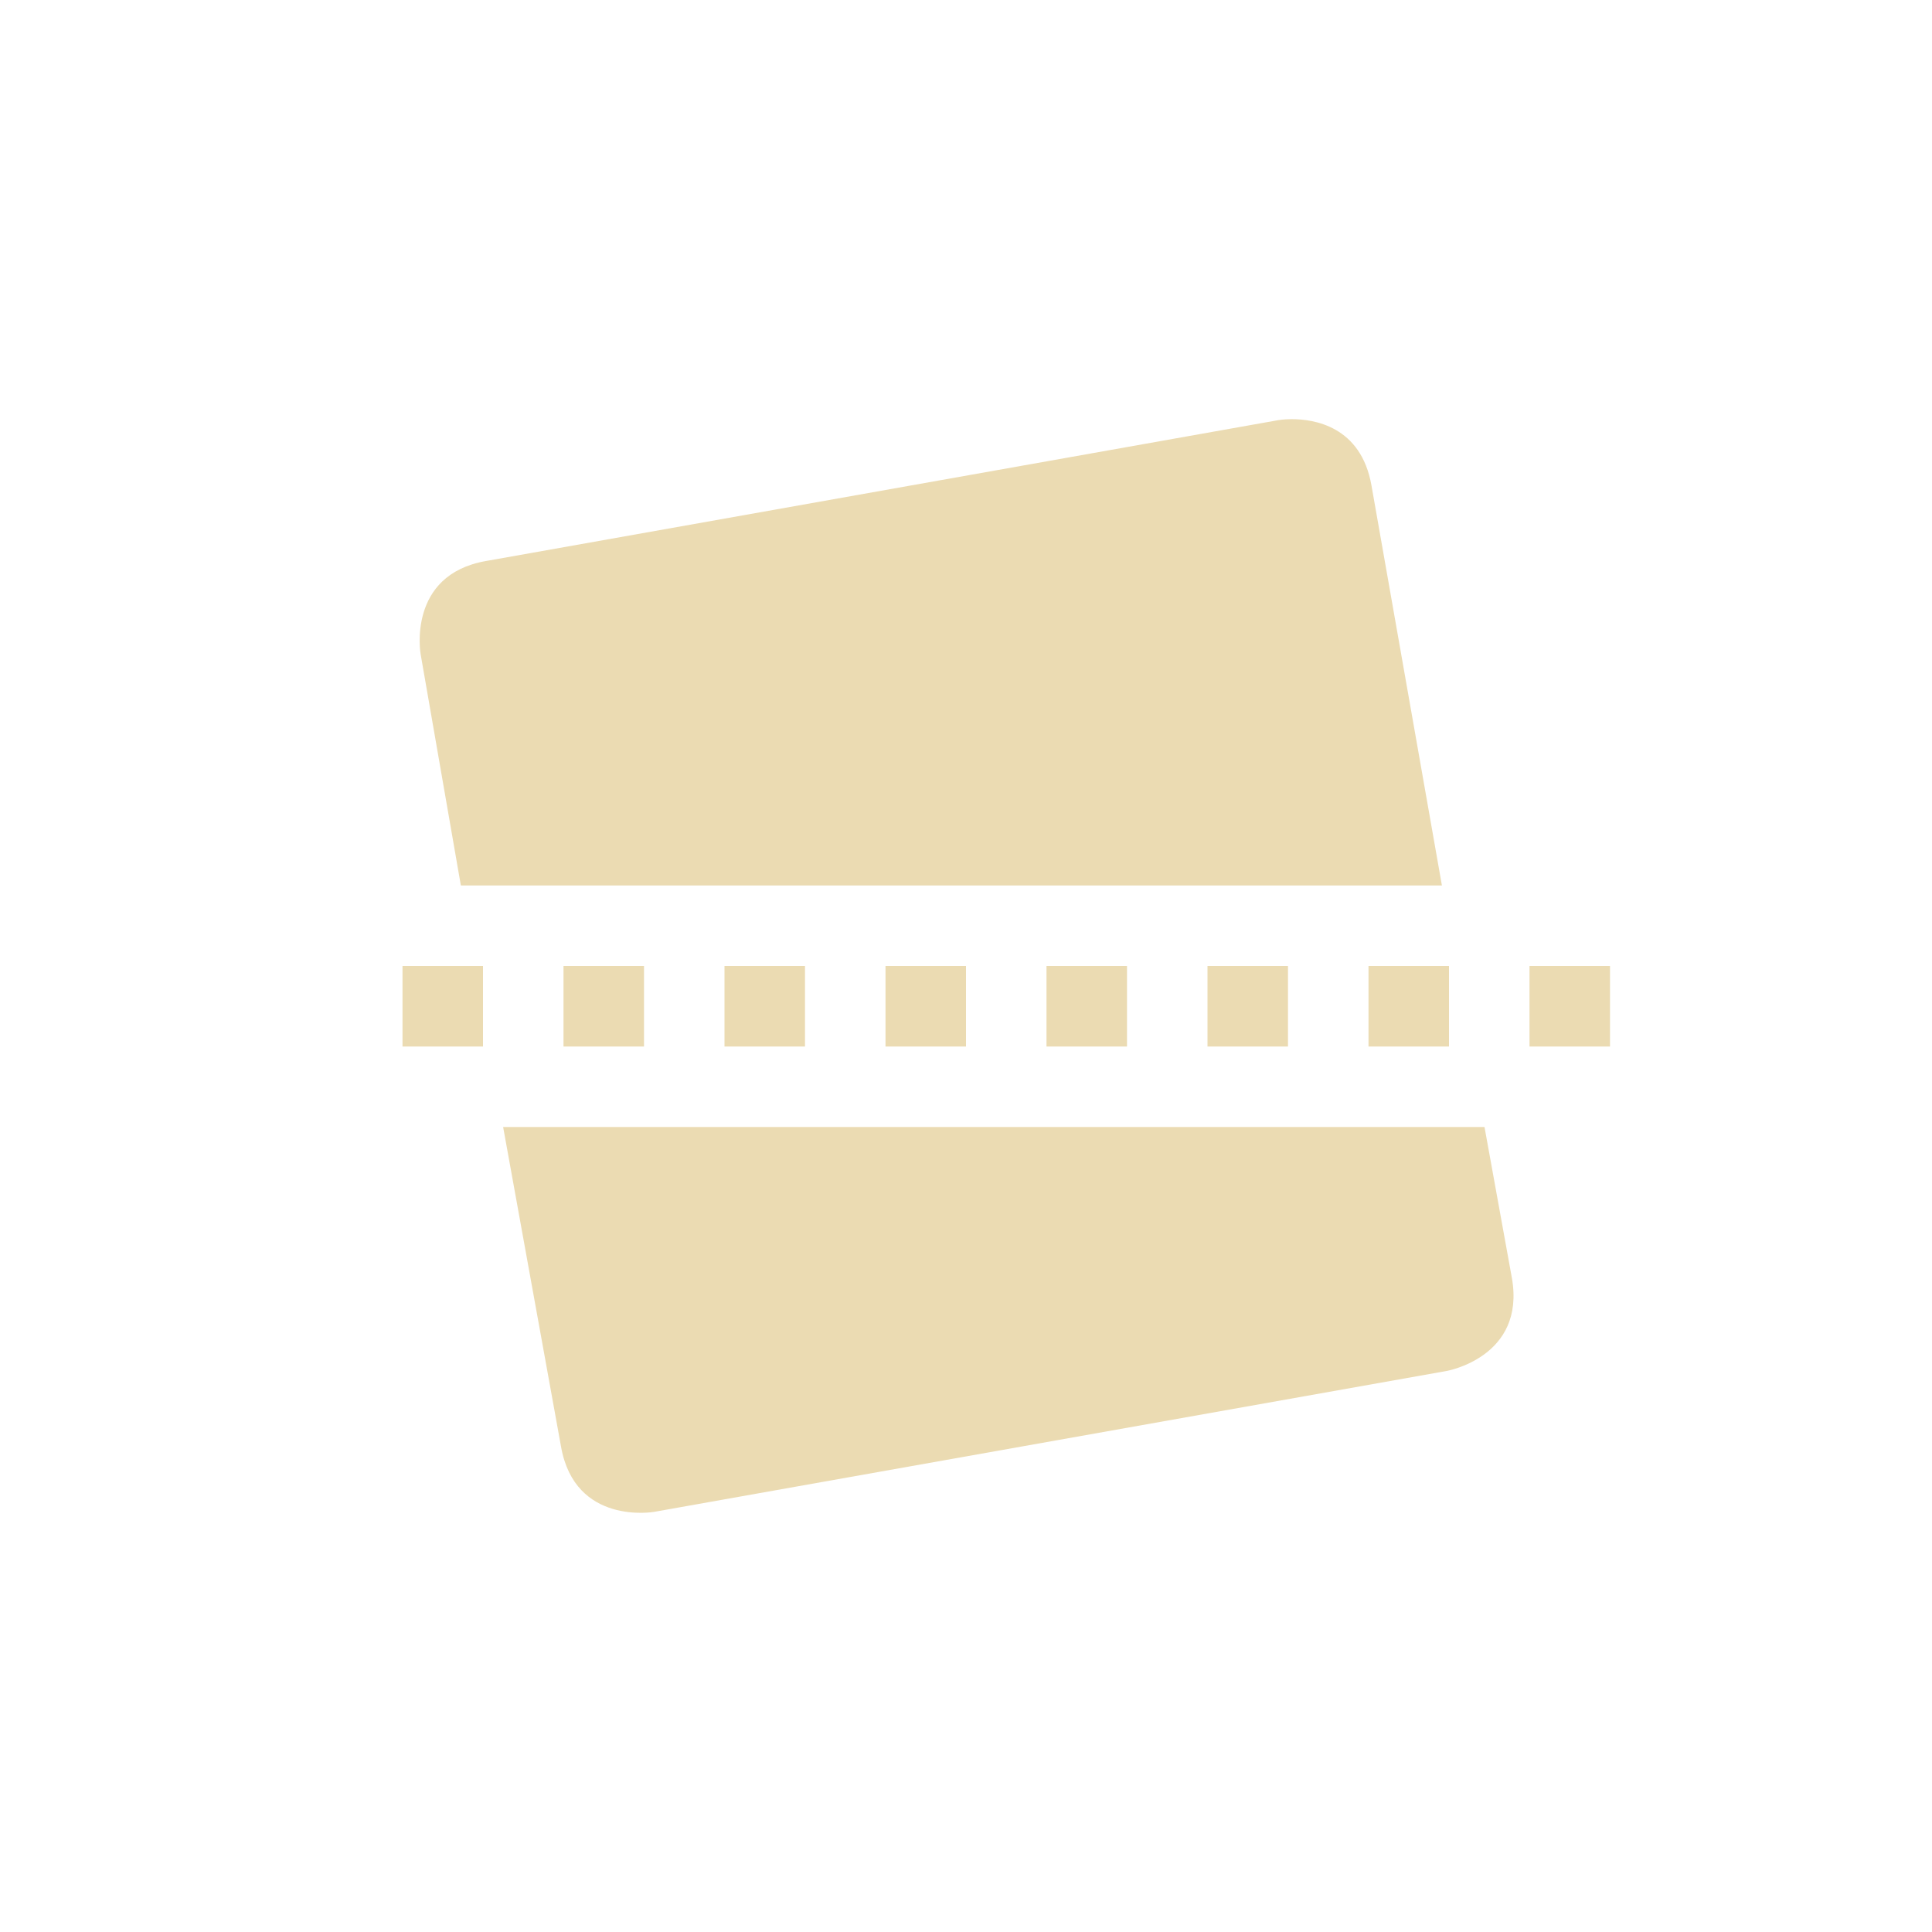
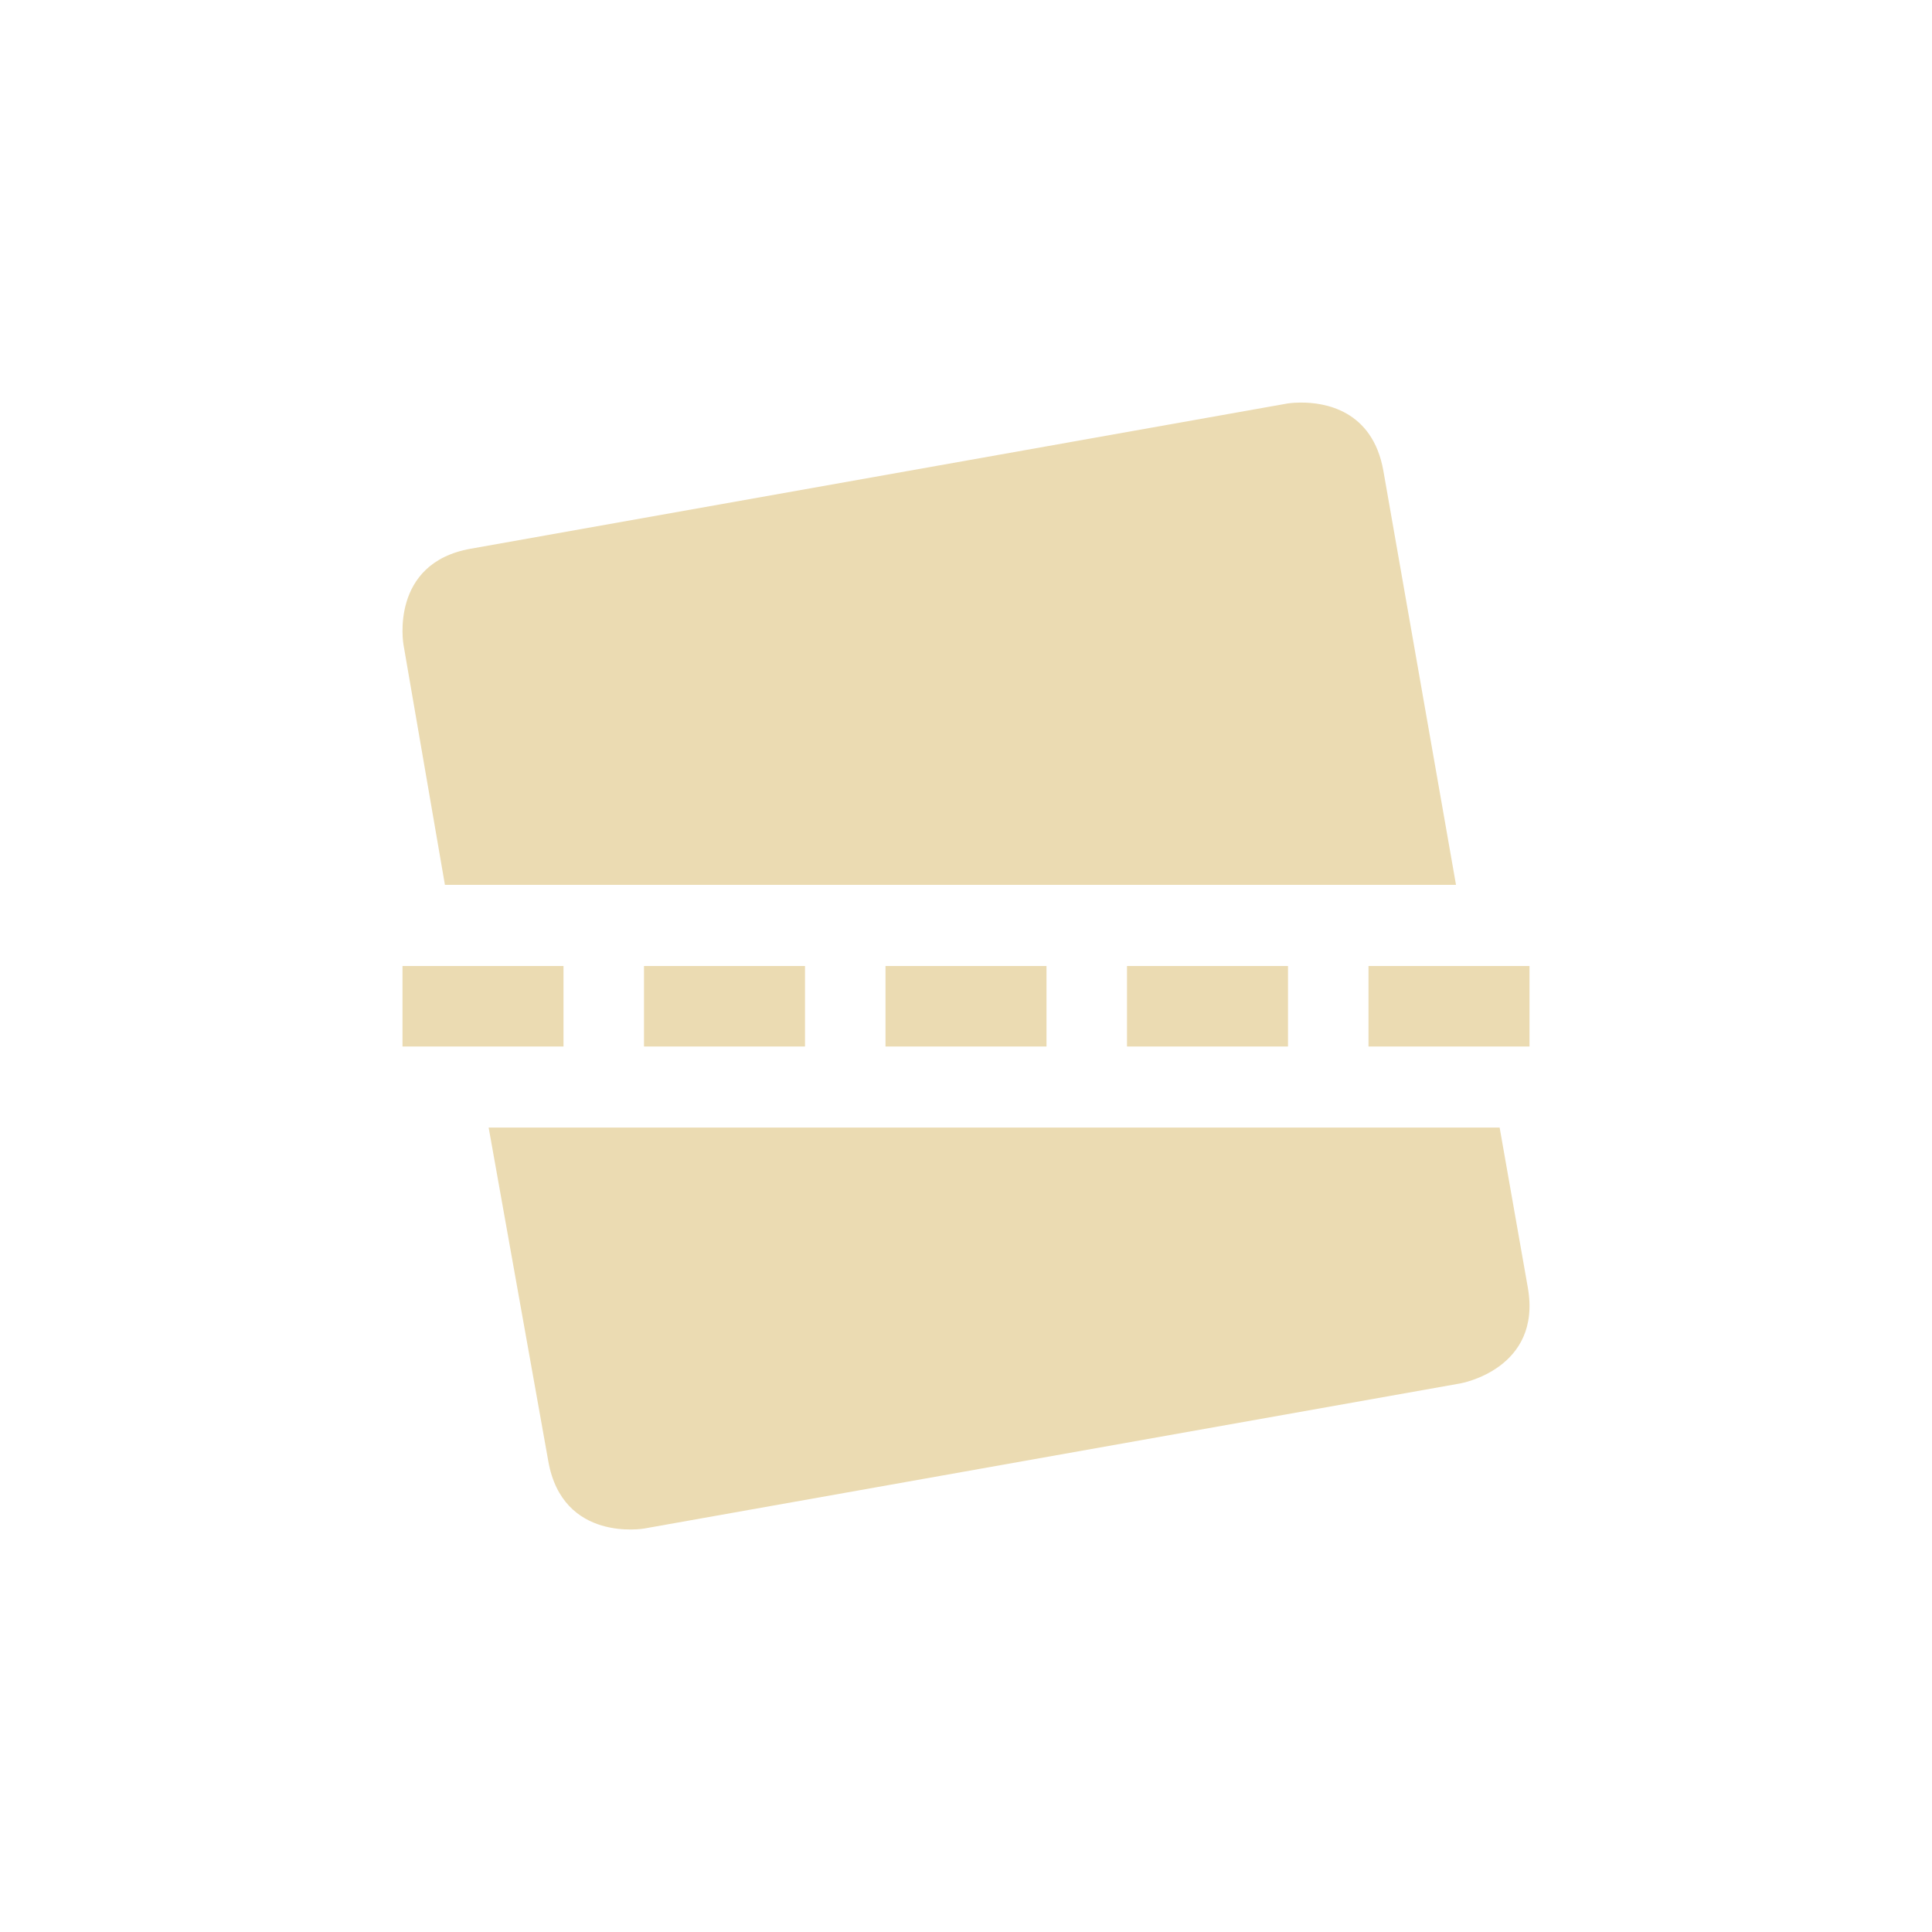
- <svg xmlns="http://www.w3.org/2000/svg" width="24" height="24" viewBox="0 0 24 24">
+ <svg xmlns="http://www.w3.org/2000/svg" width="24" height="24" version="1.1" viewBox="0 0 24 24">
  <defs>
-     <style id="current-color-scheme" type="text/css">
-    .ColorScheme-Text { color:#ebdbb2; } .ColorScheme-Highlight { color:#458588; }
-   </style>
+     <style type="text/css">.ColorScheme-Text { color:#ebdbb2; } .ColorScheme-Highlight { color:#458588; }</style>
  </defs>
-   <path style="fill:currentColor" class="ColorScheme-Text" d="M 12.037 1.207 C 11.942 1.208 11.881 1.219 11.881 1.219 L 2.037 2.969 C 1.052 3.142 1.225 4.125 1.225 4.125 L 1.725 7 L 13.912 7 L 13.037 2.031 C 12.907 1.293 12.322 1.205 12.037 1.207 z M 1 8 L 1 9 L 2 9 L 2 8 L 1 8 z M 3 8 L 3 9 L 4 9 L 4 8 L 3 8 z M 5 8 L 5 9 L 6 9 L 6 8 L 5 8 z M 7 8 L 7 9 L 8 9 L 8 8 L 7 8 z M 9 8 L 9 9 L 10 9 L 10 8 L 9 8 z M 11 8 L 11 9 L 12 9 L 12 8 L 11 8 z M 13 8 L 13 9 L 14 9 L 14 8 L 13 8 z M 15 8 L 15 9 L 16 9 L 16 8 L 15 8 z M 2.25 10 L 2.969 13.969 C 3.142 14.954 4.125 14.781 4.125 14.781 L 13.969 13.031 C 13.969 13.031 14.955 12.86 14.781 11.875 L 14.441 10 L 2.252 10 L 2.25 10 z" transform="translate(4 4)" />
+   <path class="ColorScheme-Text" d="m16.15 5.001c-0.098 7.898e-4 -0.161 0.012-0.161 0.012l-10.14 1.803c-1.015 0.179-0.837 1.191-0.837 1.191l0.515 2.985h12.56l-0.902-5.142c-0.134-0.761-0.737-0.852-1.03-0.849zm-10.08 9.005 0.741 4.145c0.179 1.015 1.191 0.837 1.191 0.837l10.14-1.803s1.016-0.177 0.837-1.191l-0.35-1.987h-12.56z" fill="currentColor" stroke-width="1.03" />
+   <path d="m5 12v1h2v-1zm3 0v1h2v-1zm3 0v1h2v-1zm3 0v1h2v-1zm3 0v1h2v-1z" fill="#ebdbb2" />
</svg>
